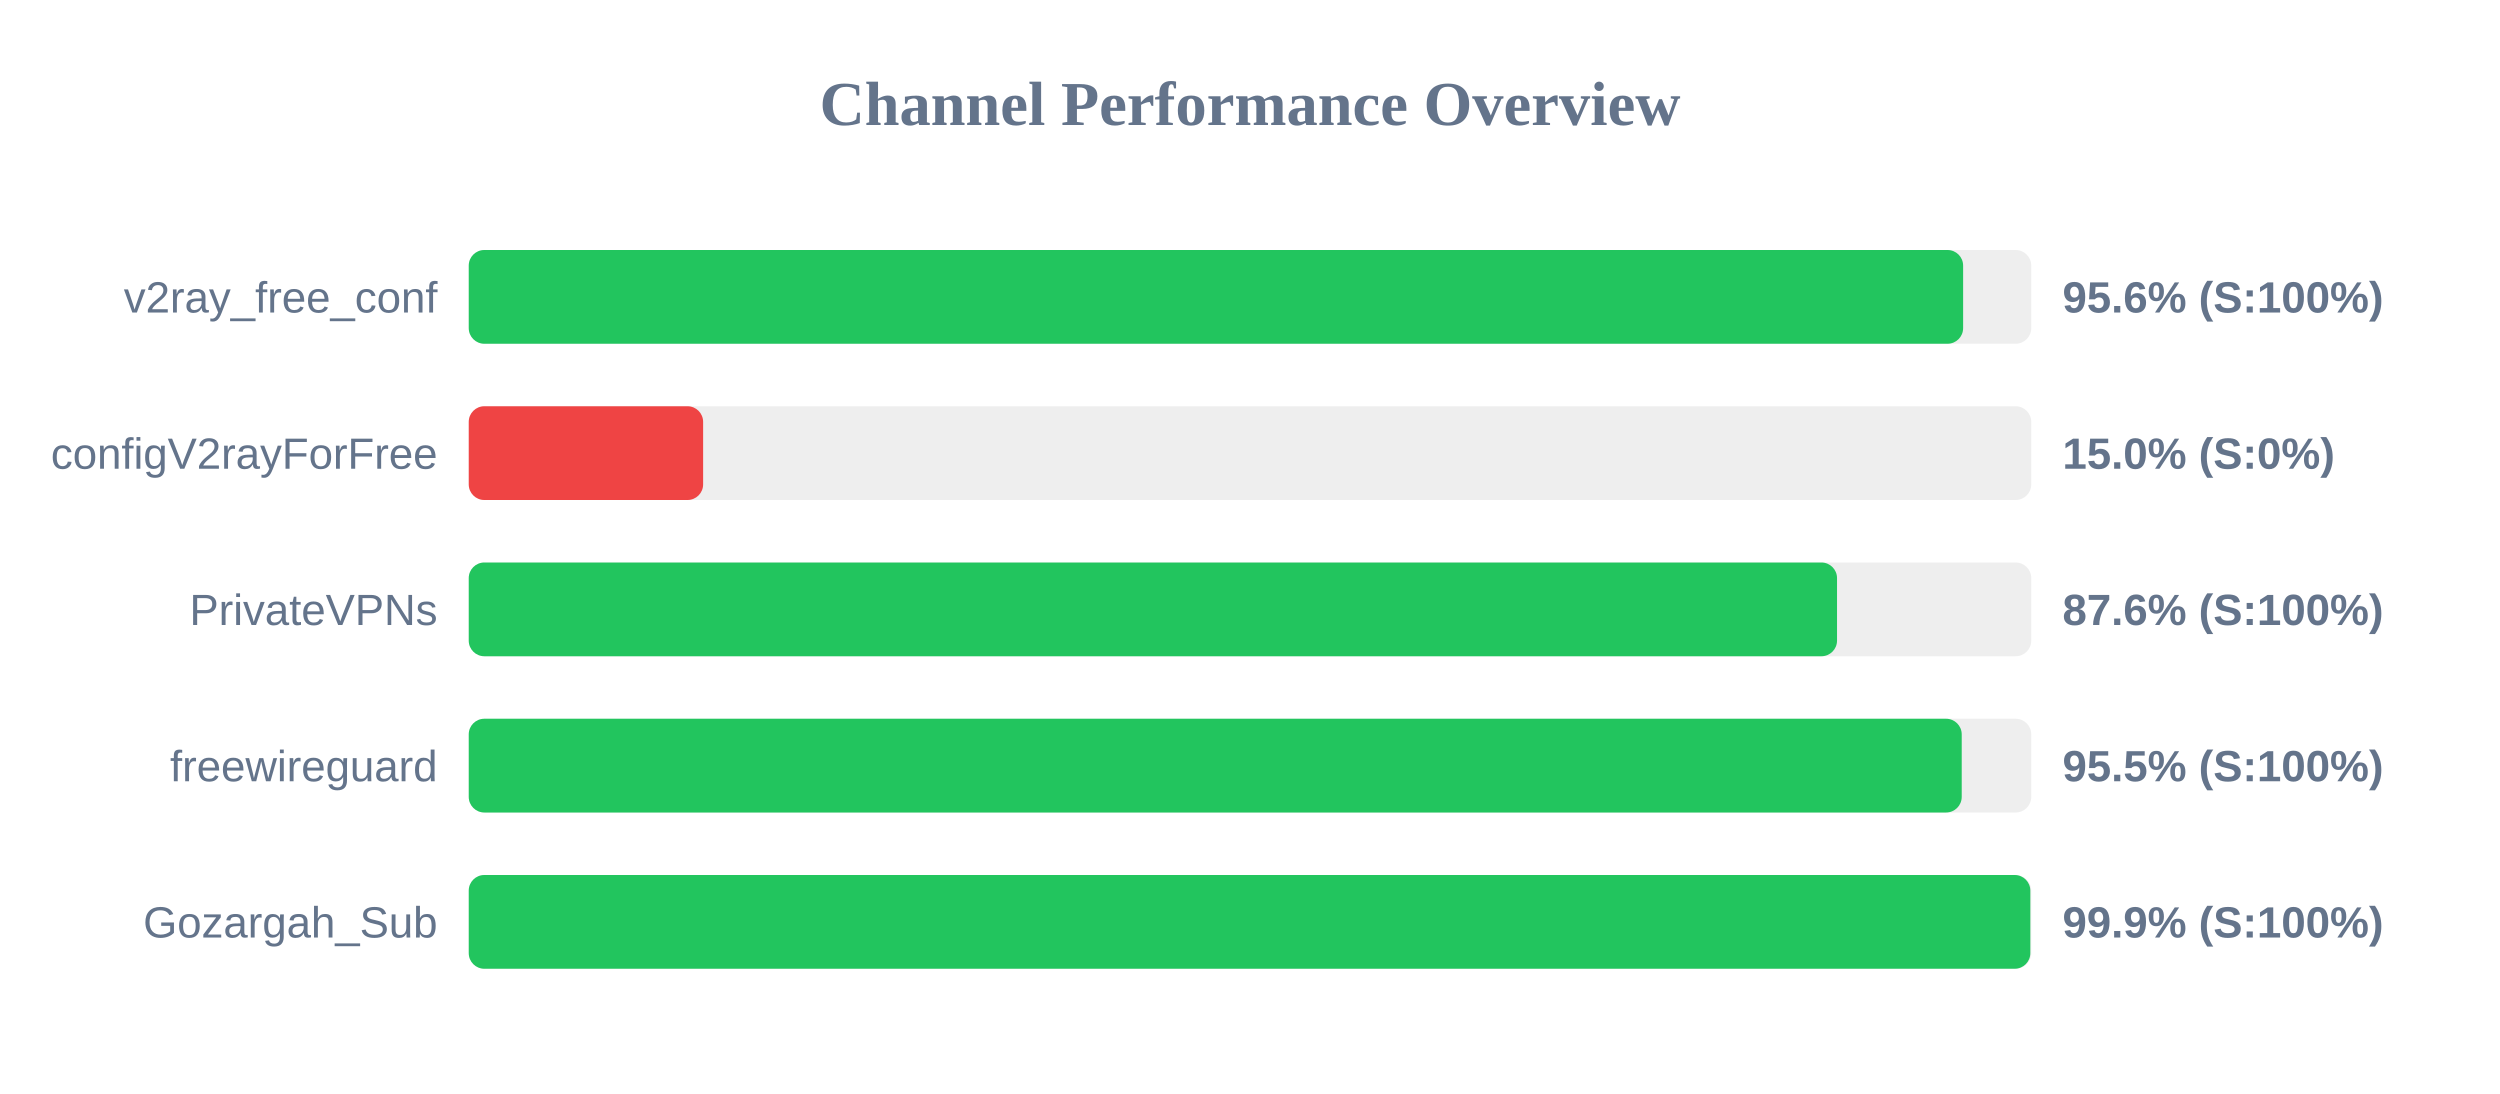
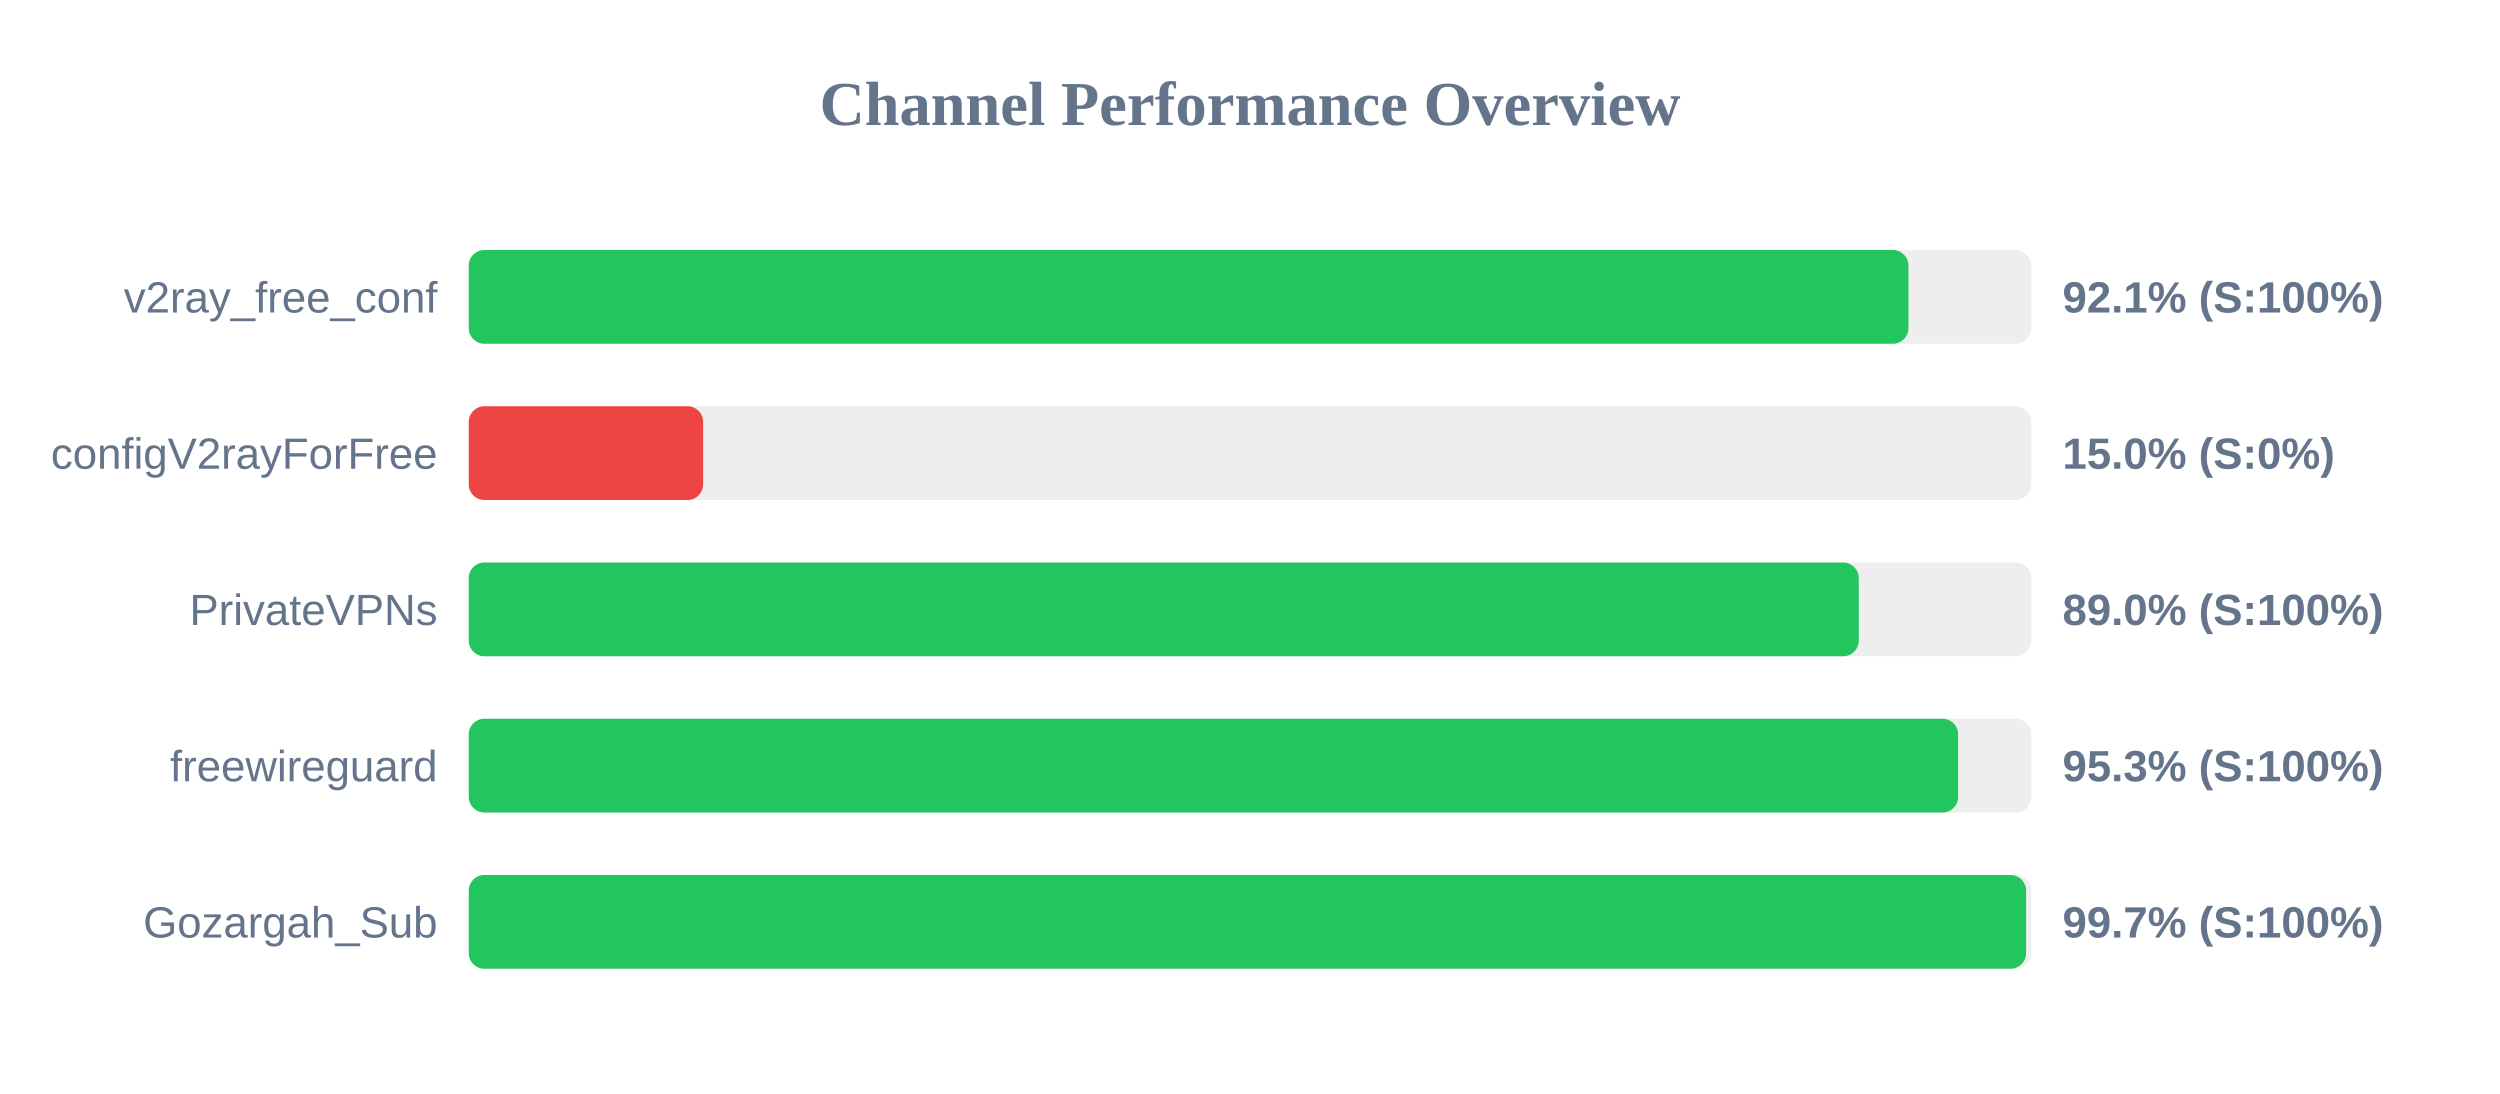
<svg xmlns="http://www.w3.org/2000/svg" width="800" height="350" version="1.1">
  <style>
        .row { font: 14px Arial; fill: #64748b; }
        .score { font: bold 14px Arial; fill: #64748b; }
    </style>
  <text x="400" y="40" text-anchor="middle" font-size="20px" font-weight="bold" fill="#64748b">Channel Performance Overview</text>
  <rect x="150" y="80" width="500" height="30" fill="#eee" rx="5" />
-   <rect x="150" y="80" width="478.2" height="30" fill="#22c55e" rx="5" />
+   <rect x="150" y="80" width="460.7" height="30" fill="#22c55e" rx="5" />
  <text x="140" y="100" text-anchor="end" class="row">v2ray_free_conf</text>
-   <text x="660" y="100" text-anchor="start" class="score">95.6% (S:100%)</text>
+   <text x="660" y="100" text-anchor="start" class="score">92.1% (S:100%)</text>
  <rect x="150" y="130" width="500" height="30" fill="#eee" rx="5" />
  <rect x="150" y="130" width="75.0" height="30" fill="#ef4444" rx="5" />
  <text x="140" y="150" text-anchor="end" class="row">configV2rayForFree</text>
  <text x="660" y="150" text-anchor="start" class="score">15.0% (S:0%)</text>
  <rect x="150" y="180" width="500" height="30" fill="#eee" rx="5" />
-   <rect x="150" y="180" width="437.85" height="30" fill="#22c55e" rx="5" />
+   <rect x="150" y="180" width="444.8" height="30" fill="#22c55e" rx="5" />
  <text x="140" y="200" text-anchor="end" class="row">PrivateVPNs</text>
-   <text x="660" y="200" text-anchor="start" class="score">87.6% (S:100%)</text>
+   <text x="660" y="200" text-anchor="start" class="score">89.0% (S:100%)</text>
  <rect x="150" y="230" width="500" height="30" fill="#eee" rx="5" />
-   <rect x="150" y="230" width="477.75" height="30" fill="#22c55e" rx="5" />
+   <rect x="150" y="230" width="476.6" height="30" fill="#22c55e" rx="5" />
  <text x="140" y="250" text-anchor="end" class="row">freewireguard</text>
-   <text x="660" y="250" text-anchor="start" class="score">95.5% (S:100%)</text>
+   <text x="660" y="250" text-anchor="start" class="score">95.3% (S:100%)</text>
  <rect x="150" y="280" width="500" height="30" fill="#eee" rx="5" />
-   <rect x="150" y="280" width="499.7" height="30" fill="#22c55e" rx="5" />
+   <rect x="150" y="280" width="498.35" height="30" fill="#22c55e" rx="5" />
  <text x="140" y="300" text-anchor="end" class="row">Gozargah_Sub</text>
-   <text x="660" y="300" text-anchor="start" class="score">99.9% (S:100%)</text>
+   <text x="660" y="300" text-anchor="start" class="score">99.7% (S:100%)</text>
</svg>
